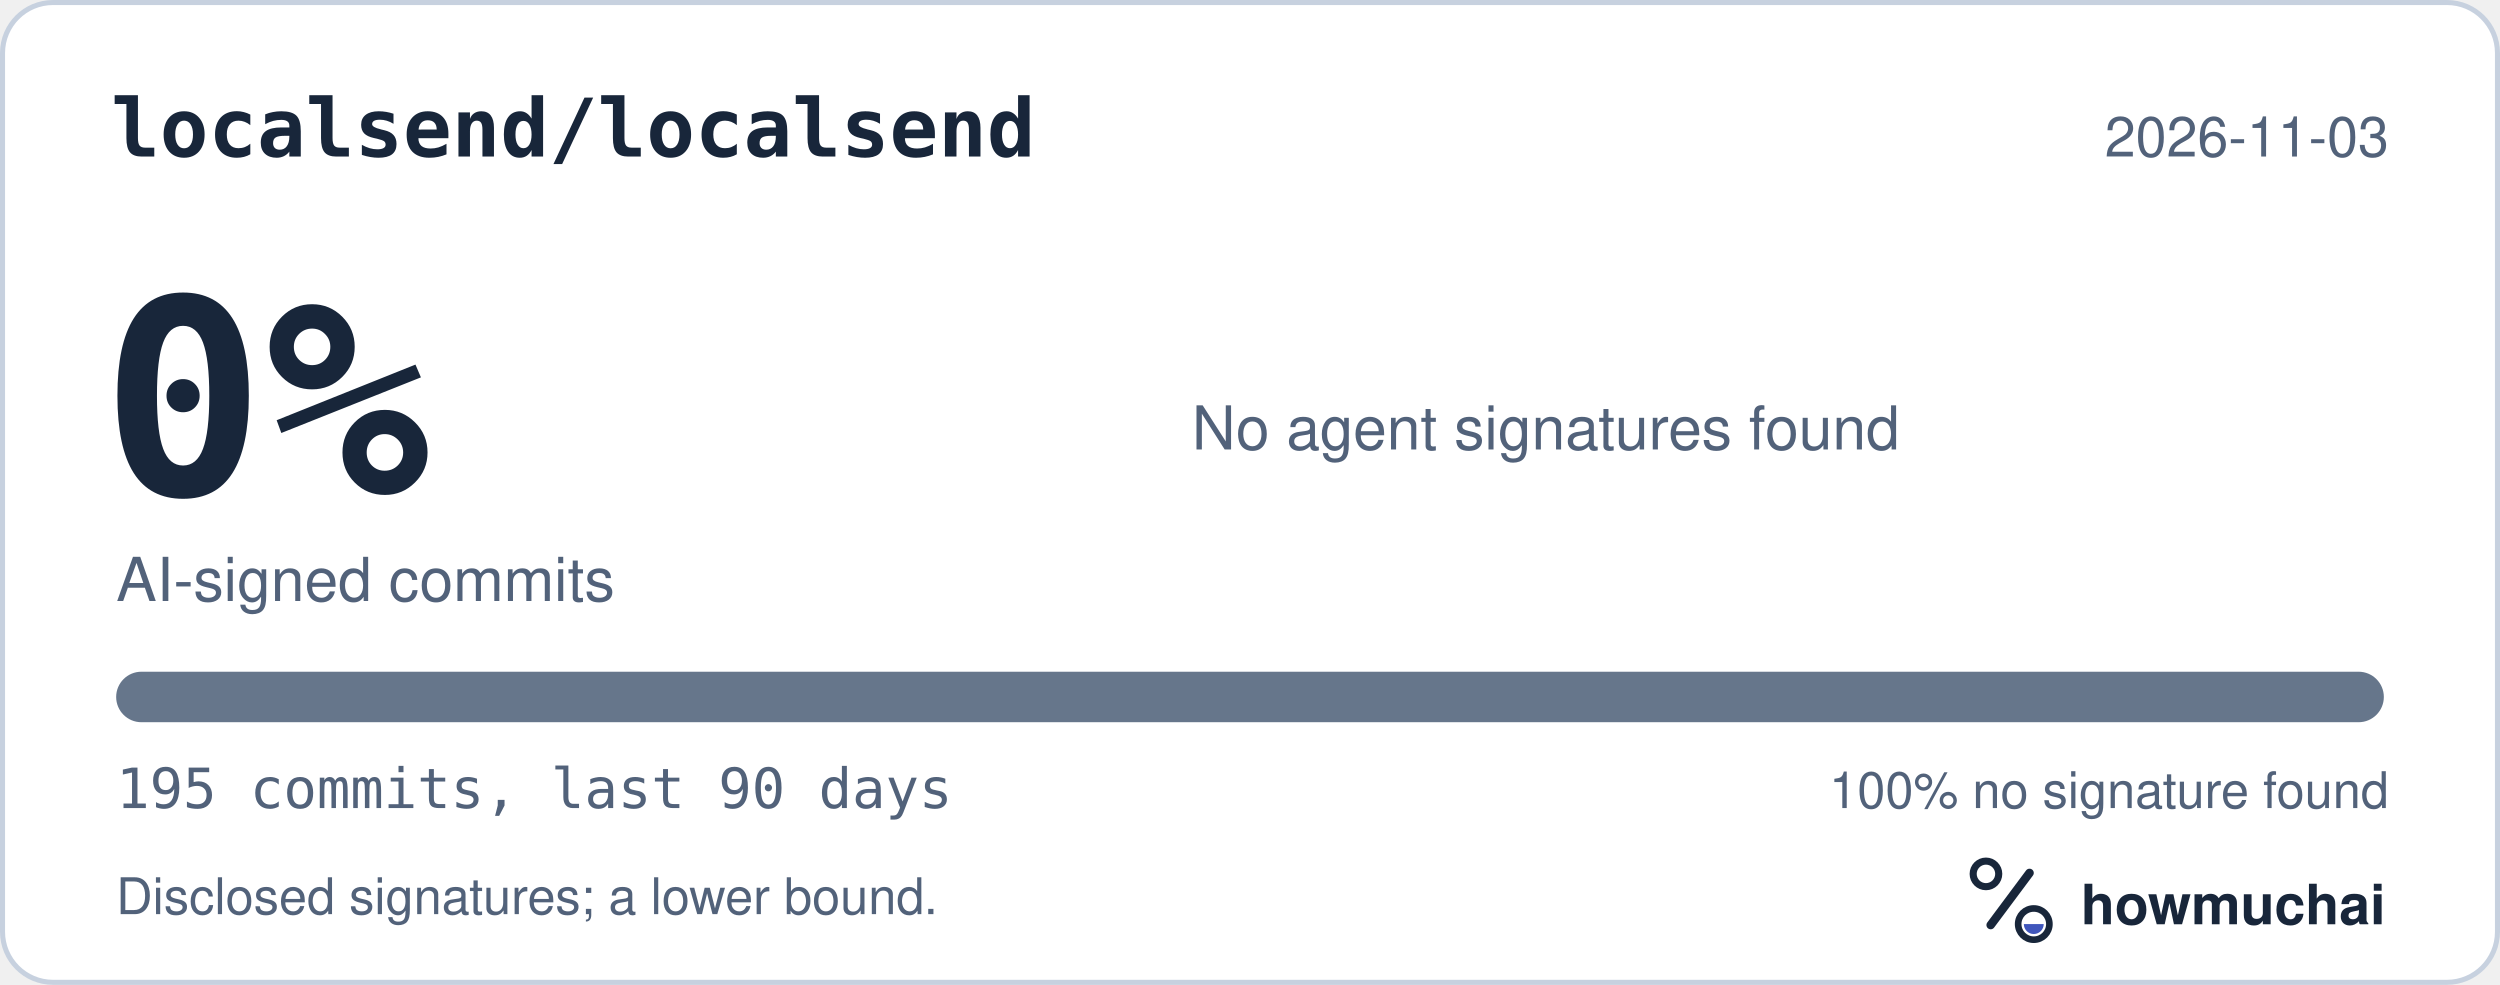
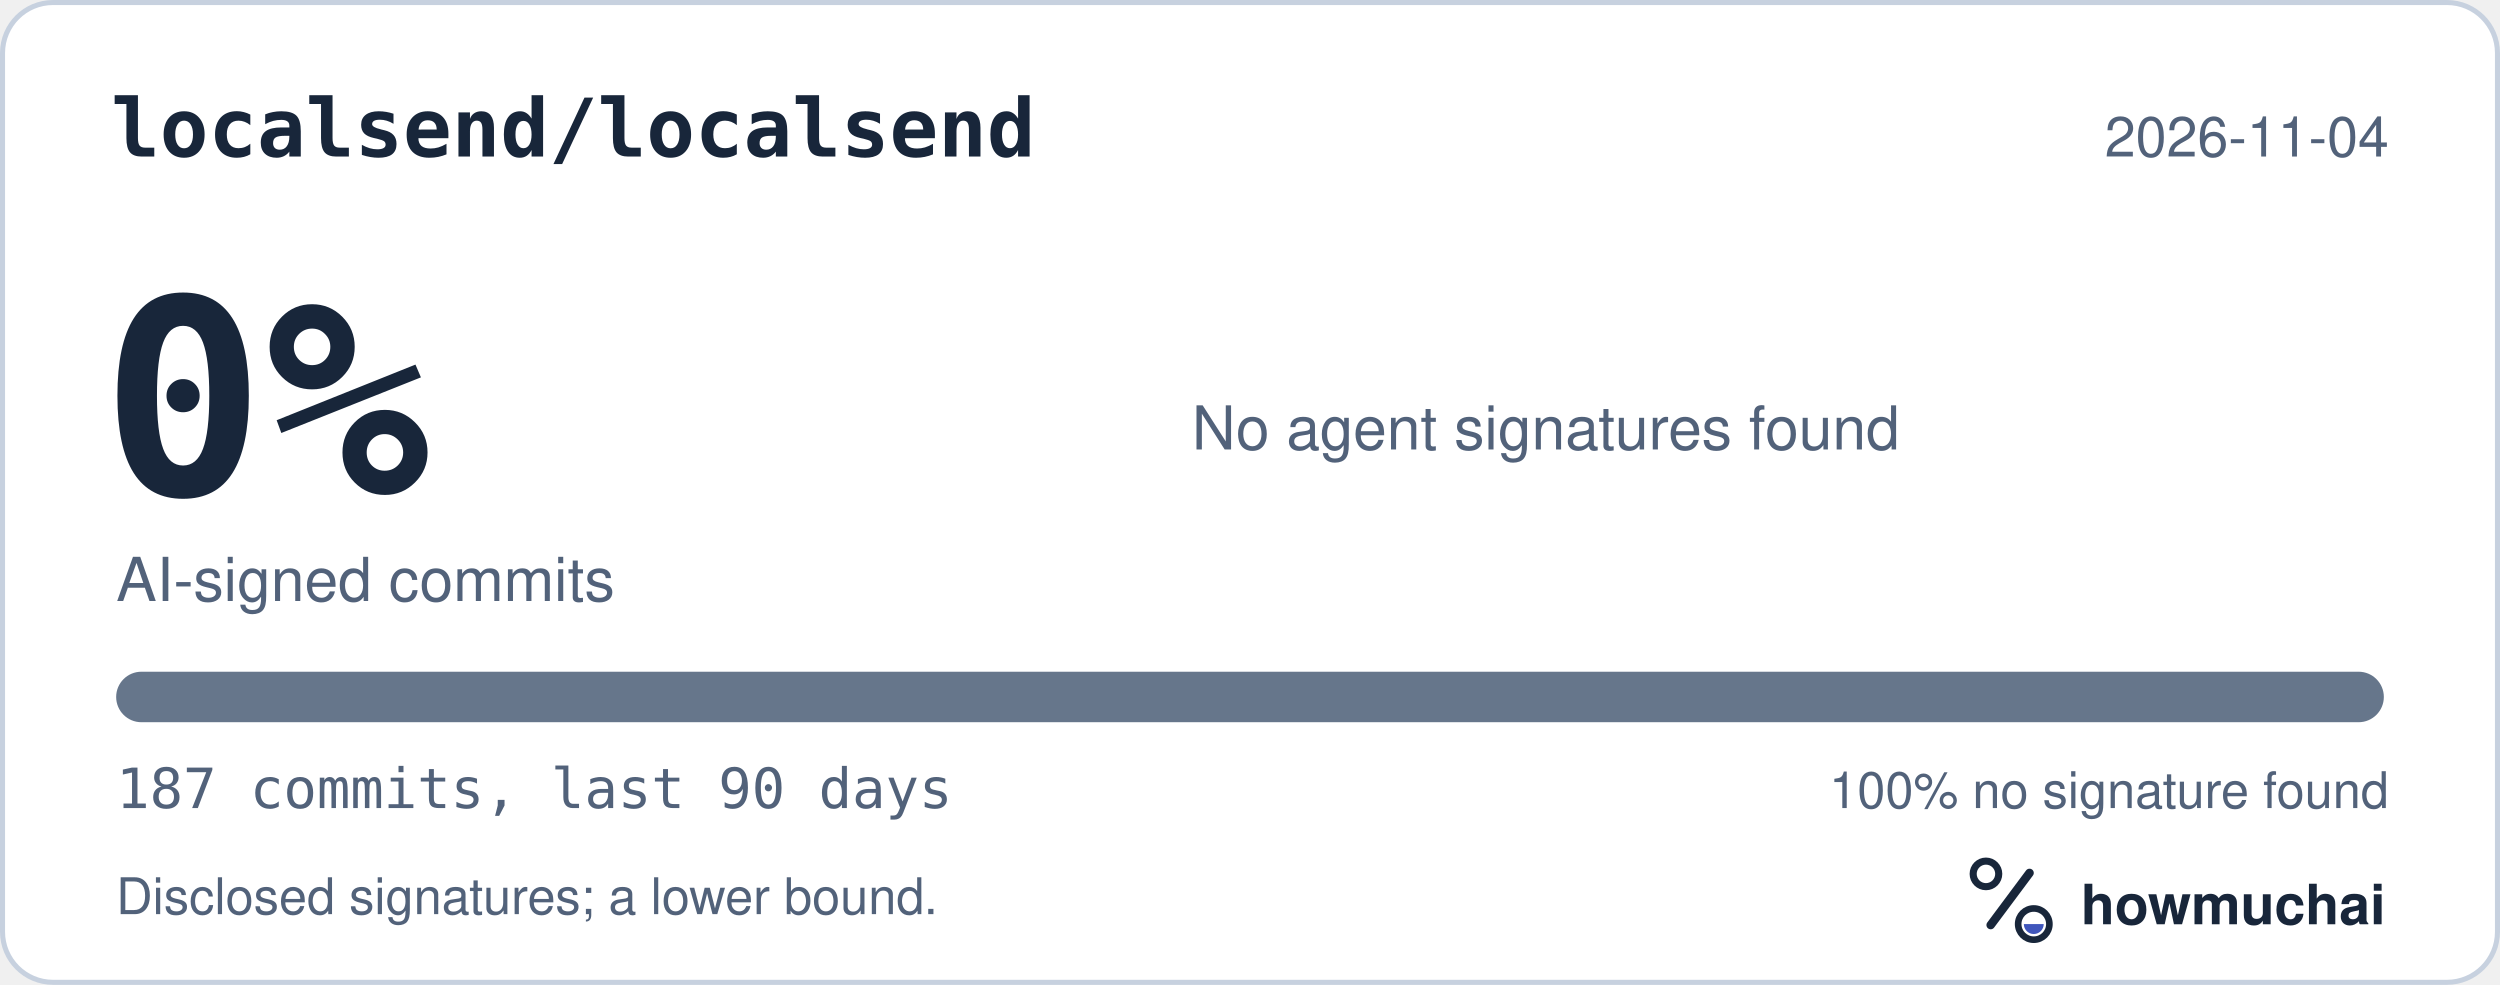
<svg xmlns="http://www.w3.org/2000/svg" width="495" height="195" viewBox="0 0 495 195" role="img" aria-labelledby="hm-t hm-d">
  <rect x="0.5" y="0.5" width="494" height="194" rx="10" fill="#FFFFFF" stroke="#C7D1DF" />
  <text x="22" y="31" fill="#18263A" font-family="ui-monospace, SF Mono, Menlo, Consolas, IBM Plex Mono, monospace" font-size="16" font-weight="600">localsend/localsend</text>
-   <text x="473" y="31" fill="#52627A" font-family="-apple-system, BlinkMacSystemFont, Segoe UI, Helvetica, Arial, Fira Sans, sans-serif" font-size="11" text-anchor="end">2026-11-03</text>
+   <text x="473" y="31" fill="#52627A" font-family="-apple-system, BlinkMacSystemFont, Segoe UI, Helvetica, Arial, Fira Sans, sans-serif" font-size="11" text-anchor="end">2026-11-04</text>
  <text x="20" y="98" fill="#18263A" font-family="ui-monospace, SF Mono, Menlo, Consolas, IBM Plex Mono, monospace" font-size="54" font-weight="700">0%</text>
  <text x="23" y="119" fill="#52627A" font-family="-apple-system, BlinkMacSystemFont, Segoe UI, Helvetica, Arial, Fira Sans, sans-serif" font-size="12">AI-signed commits</text>
  <text x="236" y="89" fill="#52627A" font-family="-apple-system, BlinkMacSystemFont, Segoe UI, Helvetica, Arial, Fira Sans, sans-serif" font-size="12">No agent signatures found</text>
  <defs>
    <clipPath id="hm-bar">
      <rect x="23" y="133" width="449" height="10" rx="5" />
    </clipPath>
  </defs>
  <rect x="23" y="133" width="449" height="10" rx="5" fill="#66768B" />
  <g clip-path="url(#hm-bar)" />
-   <text x="23" y="160" fill="#52627A" font-family="ui-monospace, SF Mono, Menlo, Consolas, IBM Plex Mono, monospace" font-size="11">195 commits, last 90 days</text>
+   <text x="23" y="160" fill="#52627A" font-family="ui-monospace, SF Mono, Menlo, Consolas, IBM Plex Mono, monospace" font-size="11">187 commits, last 90 days</text>
  <text x="473" y="160" fill="#52627A" font-family="-apple-system, BlinkMacSystemFont, Segoe UI, Helvetica, Arial, Fira Sans, sans-serif" font-size="10" text-anchor="end">100% no signature found</text>
  <text x="23" y="181" fill="#52627A" font-family="-apple-system, BlinkMacSystemFont, Segoe UI, Helvetica, Arial, Fira Sans, sans-serif" font-size="10">Disclosed signatures; a lower bound.</text>
  <g transform="translate(386 166) scale(0.046875)">
    <circle cx="154" cy="150" r="54" fill="none" stroke="#18263A" stroke-width="30" />
    <path d="M174 366 338 146" fill="none" stroke="#18263A" stroke-width="36" stroke-linecap="round" />
    <circle cx="356" cy="362" r="66" fill="none" stroke="#18263A" stroke-width="28" />
    <path d="M314 362a42 42 0 0 0 84 0Z" fill="#4056BC" />
  </g>
  <text x="412" y="183" fill="#18263A" font-family="-apple-system, BlinkMacSystemFont, Segoe UI, Helvetica, Arial, Fira Sans, sans-serif" font-size="11" font-weight="650">howmuchai</text>
</svg>
